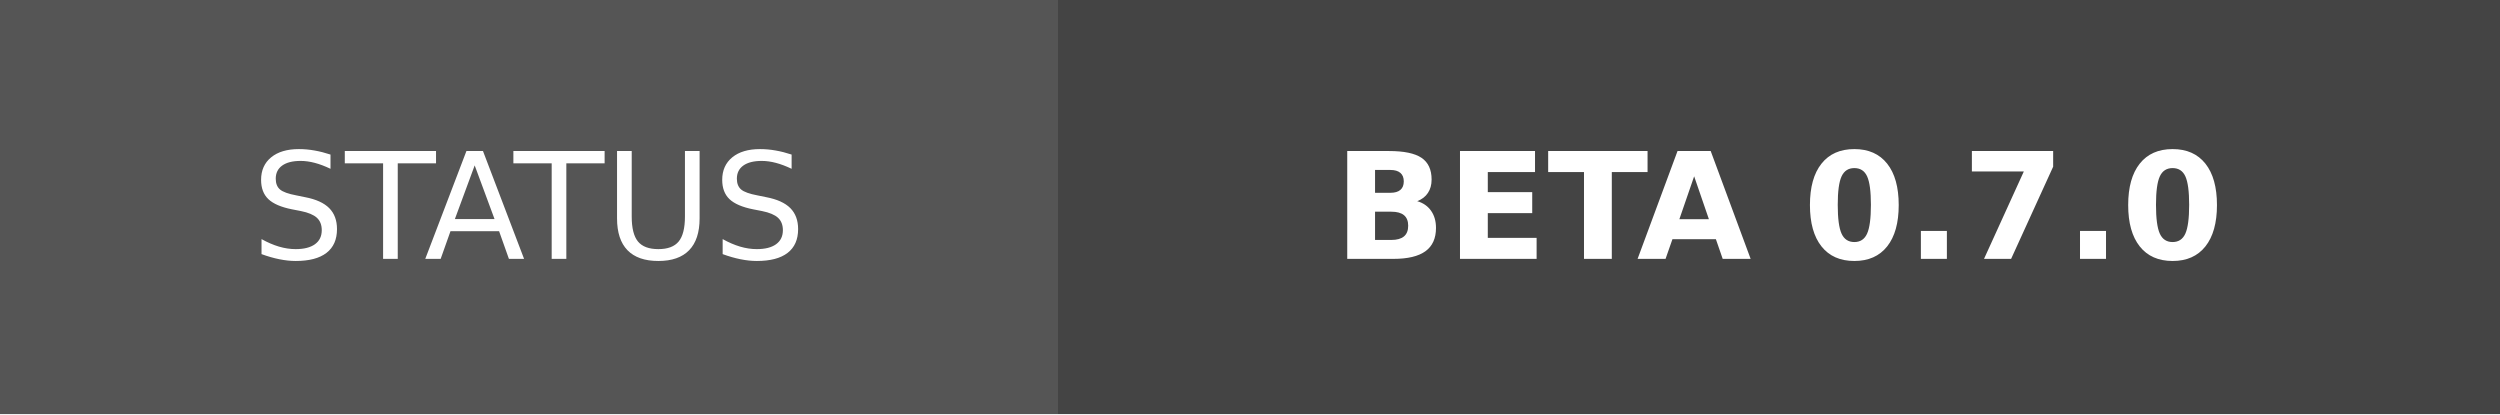
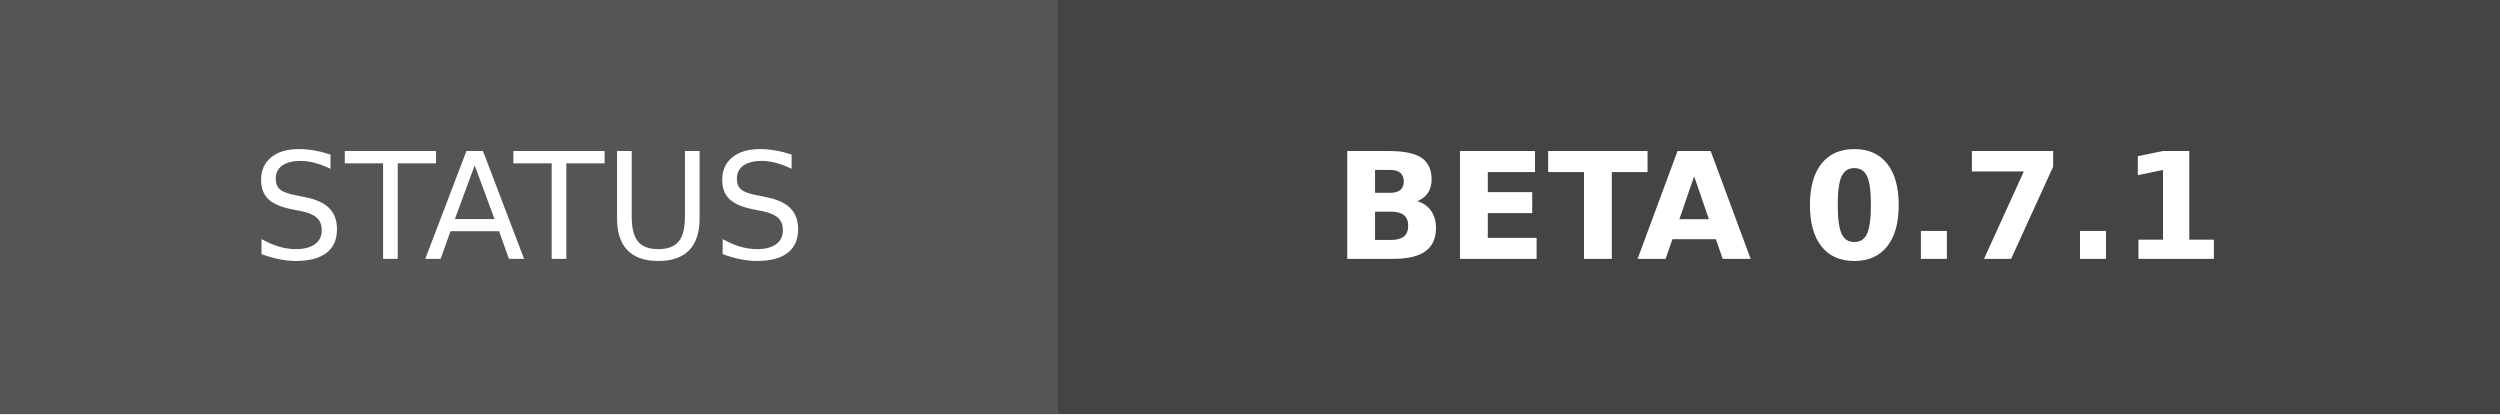
- <svg xmlns="http://www.w3.org/2000/svg" width="169" height="28" role="img" aria-label="STATUS: BETA 0.7.0">
+ <svg xmlns="http://www.w3.org/2000/svg" width="169" height="28" role="img" aria-label="STATUS: BETA 0.7.1">
  <g shape-rendering="crispEdges">
    <rect width="71.5" height="28" fill="#555" />
    <rect x="71.5" width="97.5" height="28" fill="#444444" />
  </g>
  <g fill="#fff" text-anchor="middle" font-family="Verdana,Geneva,DejaVu Sans,sans-serif" text-rendering="geometricPrecision" font-size="100">
    <text transform="scale(.1)" x="357.5" y="175" textLength="475">STATUS</text>
-     <text transform="scale(.1)" x="1202.5" y="175" textLength="735" font-weight="bold">BETA 0.7.0</text>
+     <text transform="scale(.1)" x="1202.5" y="175" textLength="735" font-weight="bold">BETA 0.7.1</text>
  </g>
</svg>
